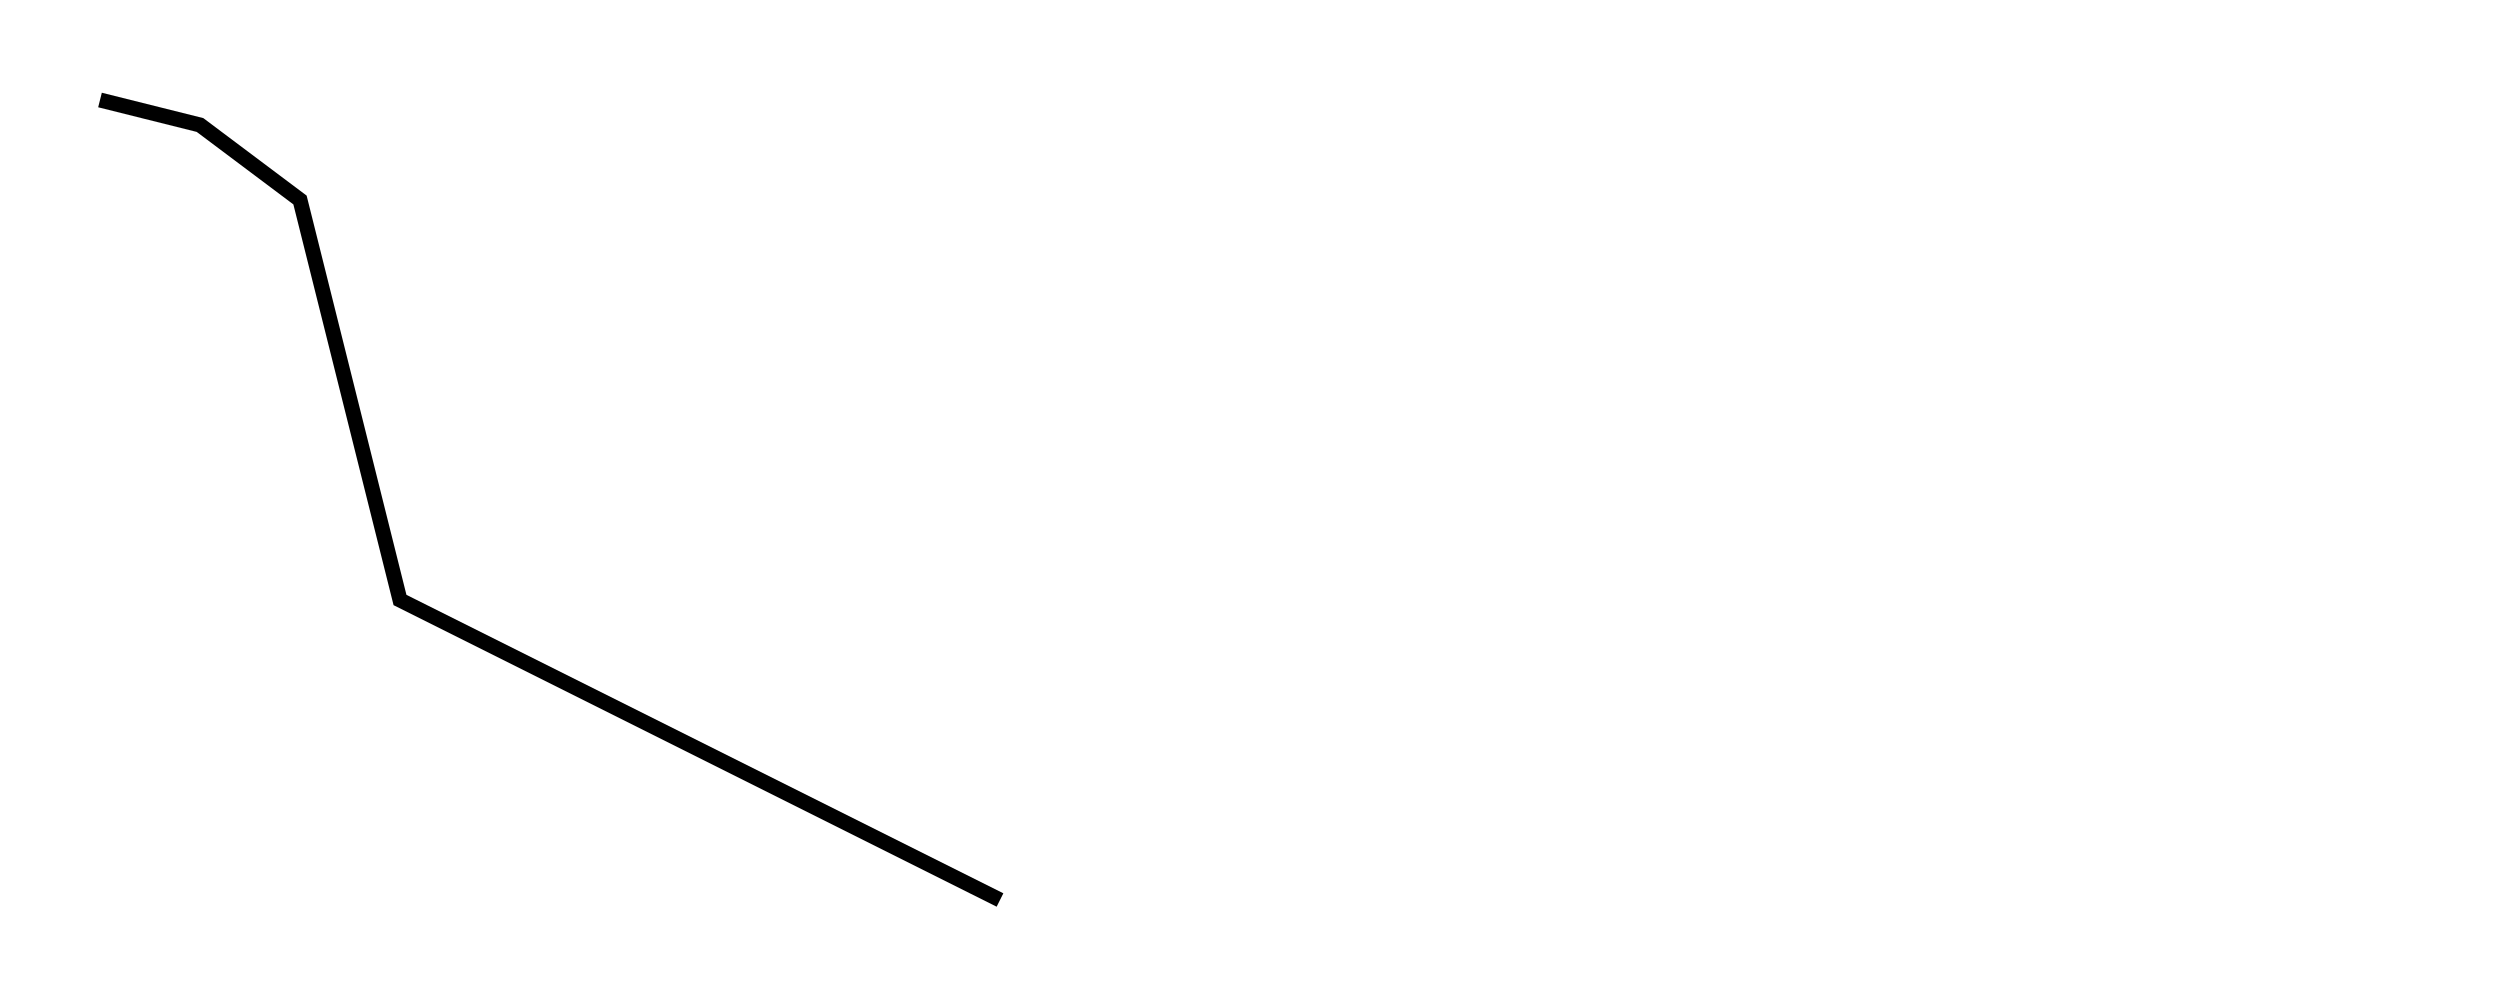
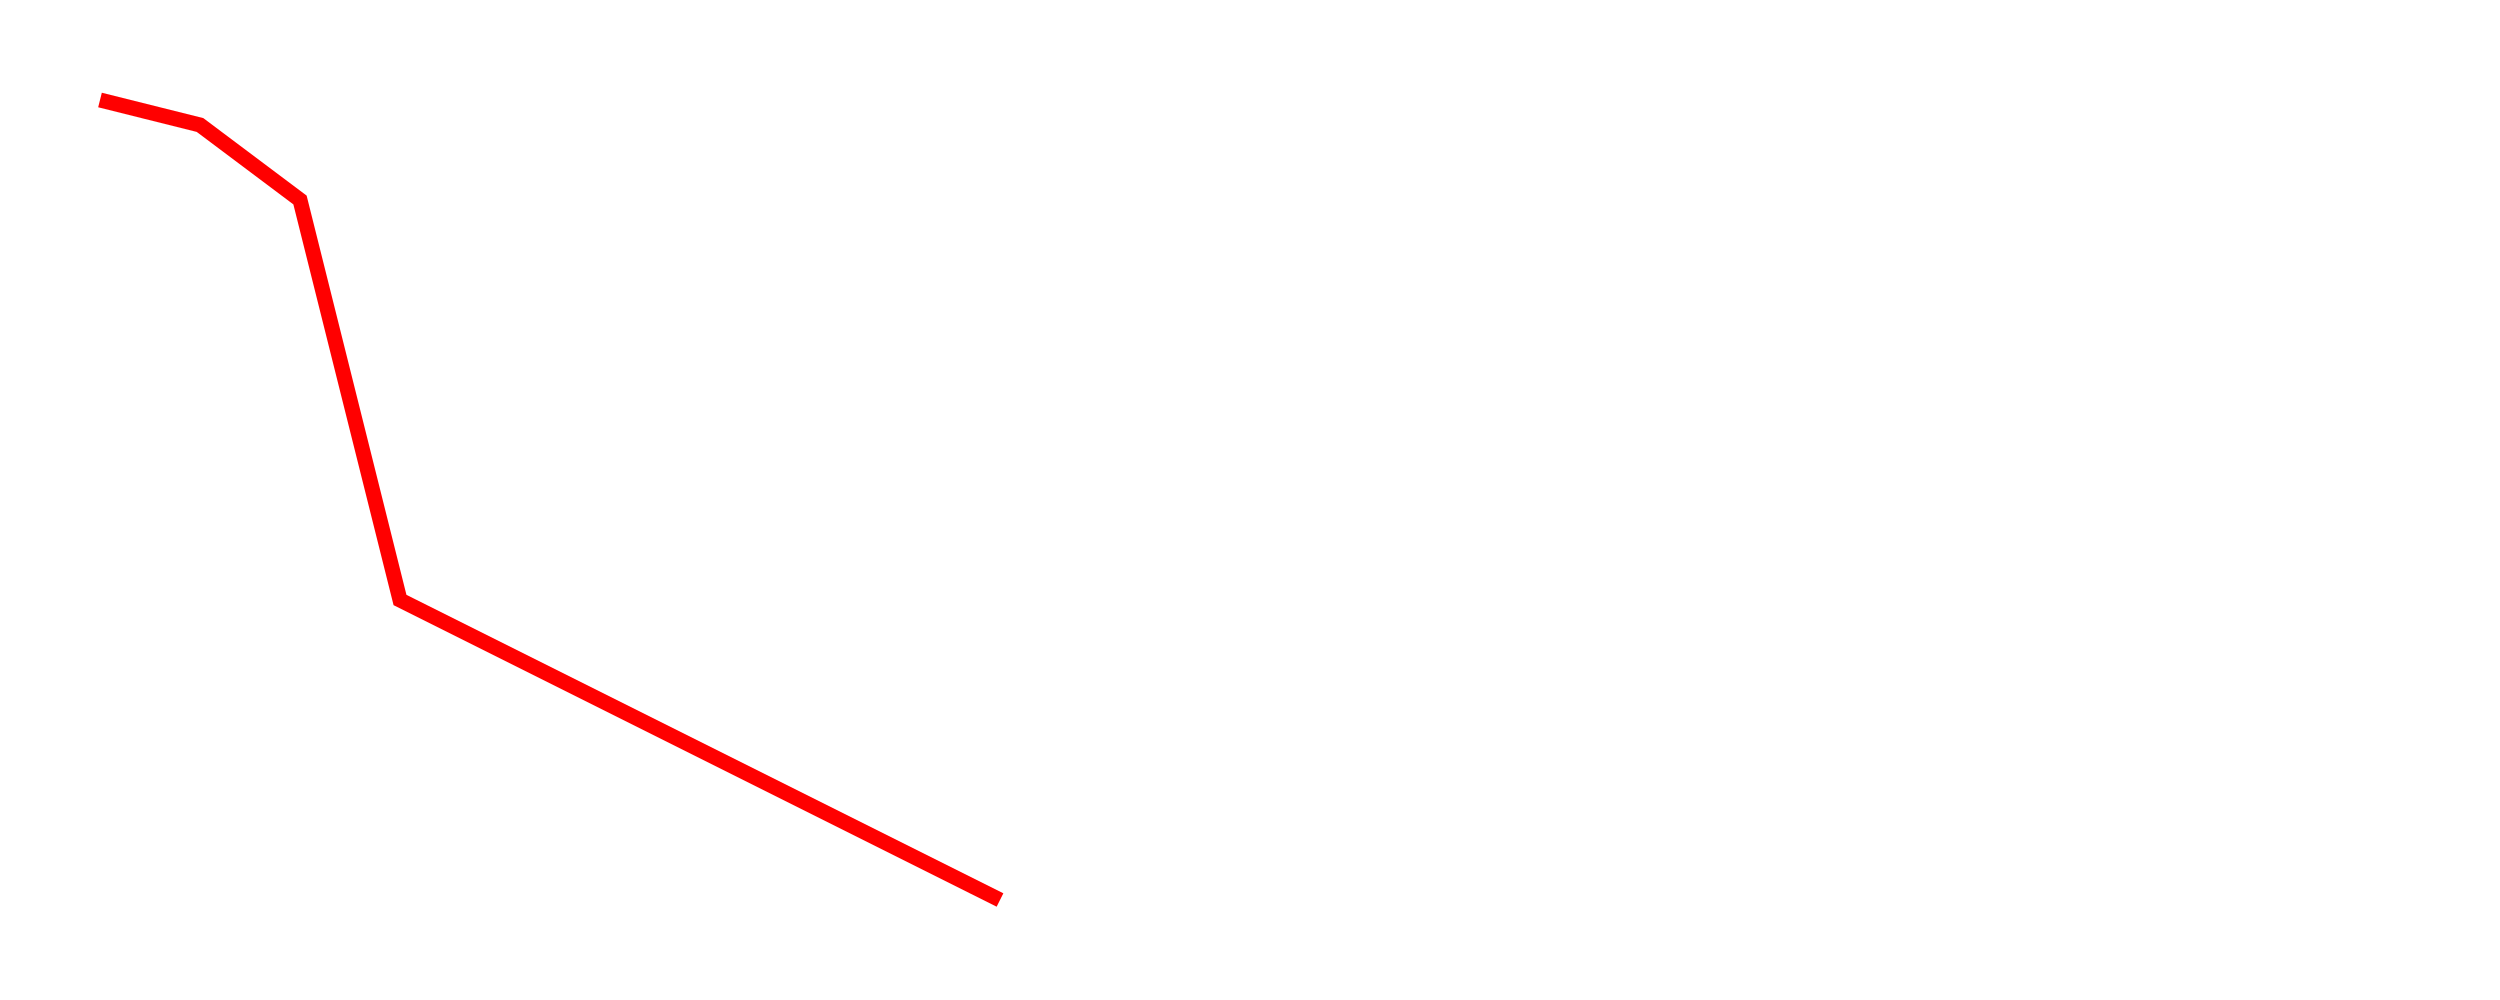
<svg height="200" width="500">
-   <polyline points="20,20 40,25 60,40 80,120 120,140 200,180" style="fill:none;stroke:black;stroke-width:3" />
+   <polyline points="20,20 40,25 60,40 80,120 120,140 200,180" style="fill:none;stroke:red;stroke-width:3" />
</svg>
